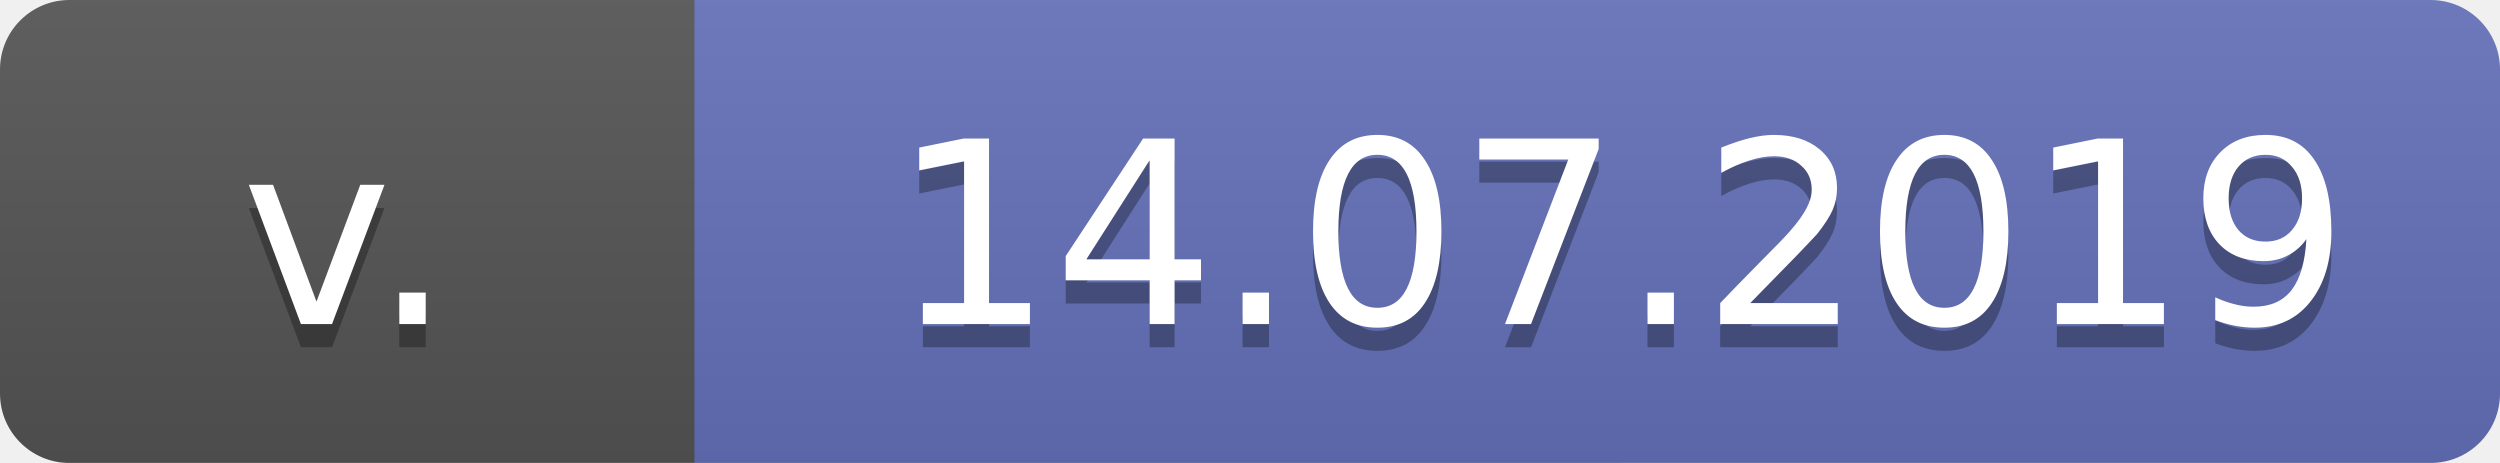
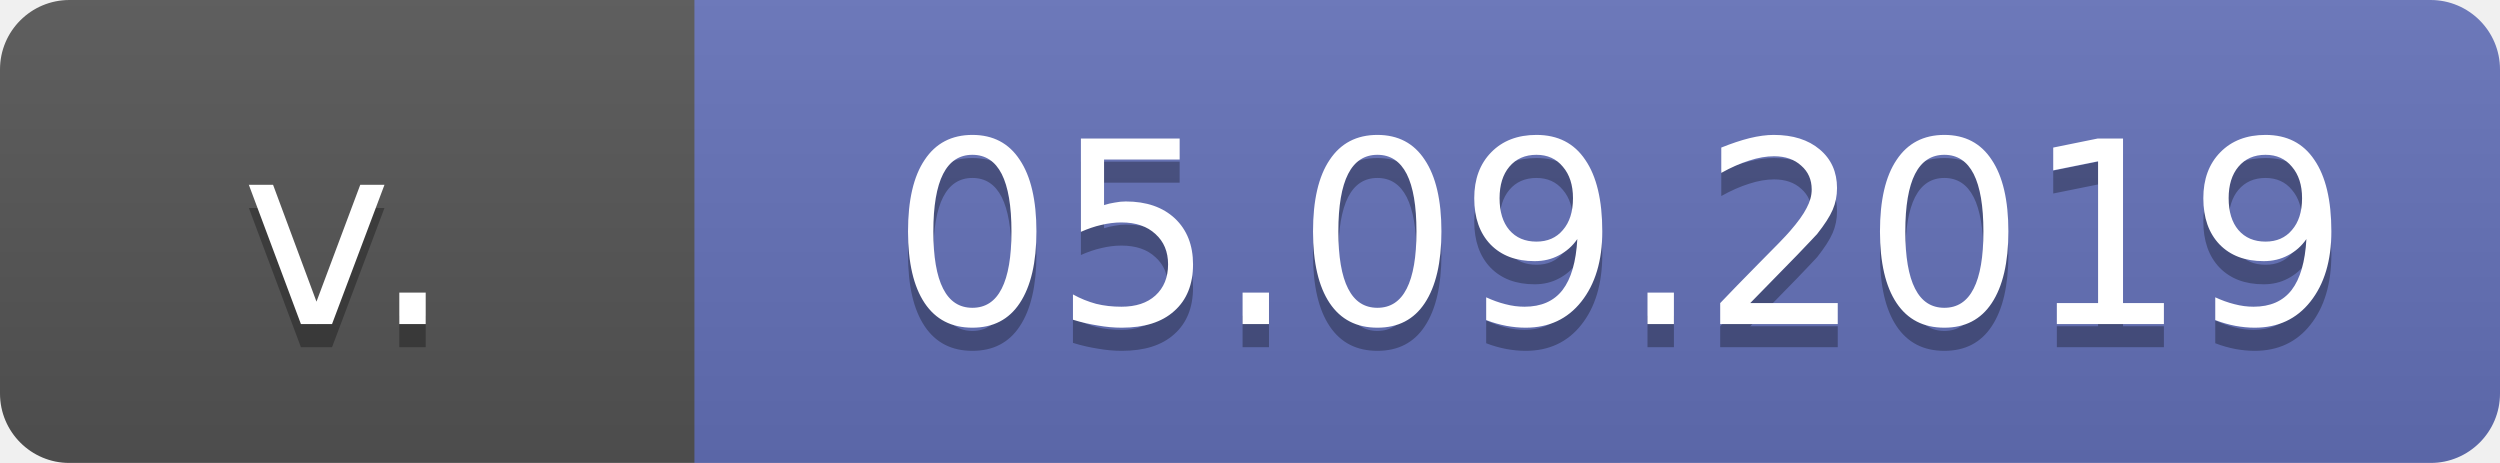
<svg xmlns="http://www.w3.org/2000/svg" width="108" height="20">
  <linearGradient id="b" x2="0" y2="100%">
    <stop offset="0" stop-color="#bbb" stop-opacity=".1" />
    <stop offset="1" stop-opacity=".1" />
  </linearGradient>
  <mask id="a">
    <rect width="108" height="20" rx="3" fill="#fff" />
  </mask>
  <g mask="url(#a)">
    <path fill="#555" d="M0 0h70v20H0z" />
    <path fill="#6472ba" d="M30 0h78v20H30z" />
    <path fill="url(#b)" d="M0 0h108v20H0z" />
  </g>
  <g fill="#fff" text-anchor="middle" font-family="DejaVu Sans,Verdana,Geneva,sans-serif" font-size="11">
    <text x="15" y="15" fill="#010101" fill-opacity=".3">
							v.
							</text>
    <text x="15" y="14">
							v.
							</text>
    <text x="70" y="15" fill="#010101" fill-opacity=".3">
- 14.07.2019
+ 05.09.2019

							</text>
    <text x="70" y="14">
- 14.07.2019
+ 05.09.2019

							</text>
  </g>
</svg>
